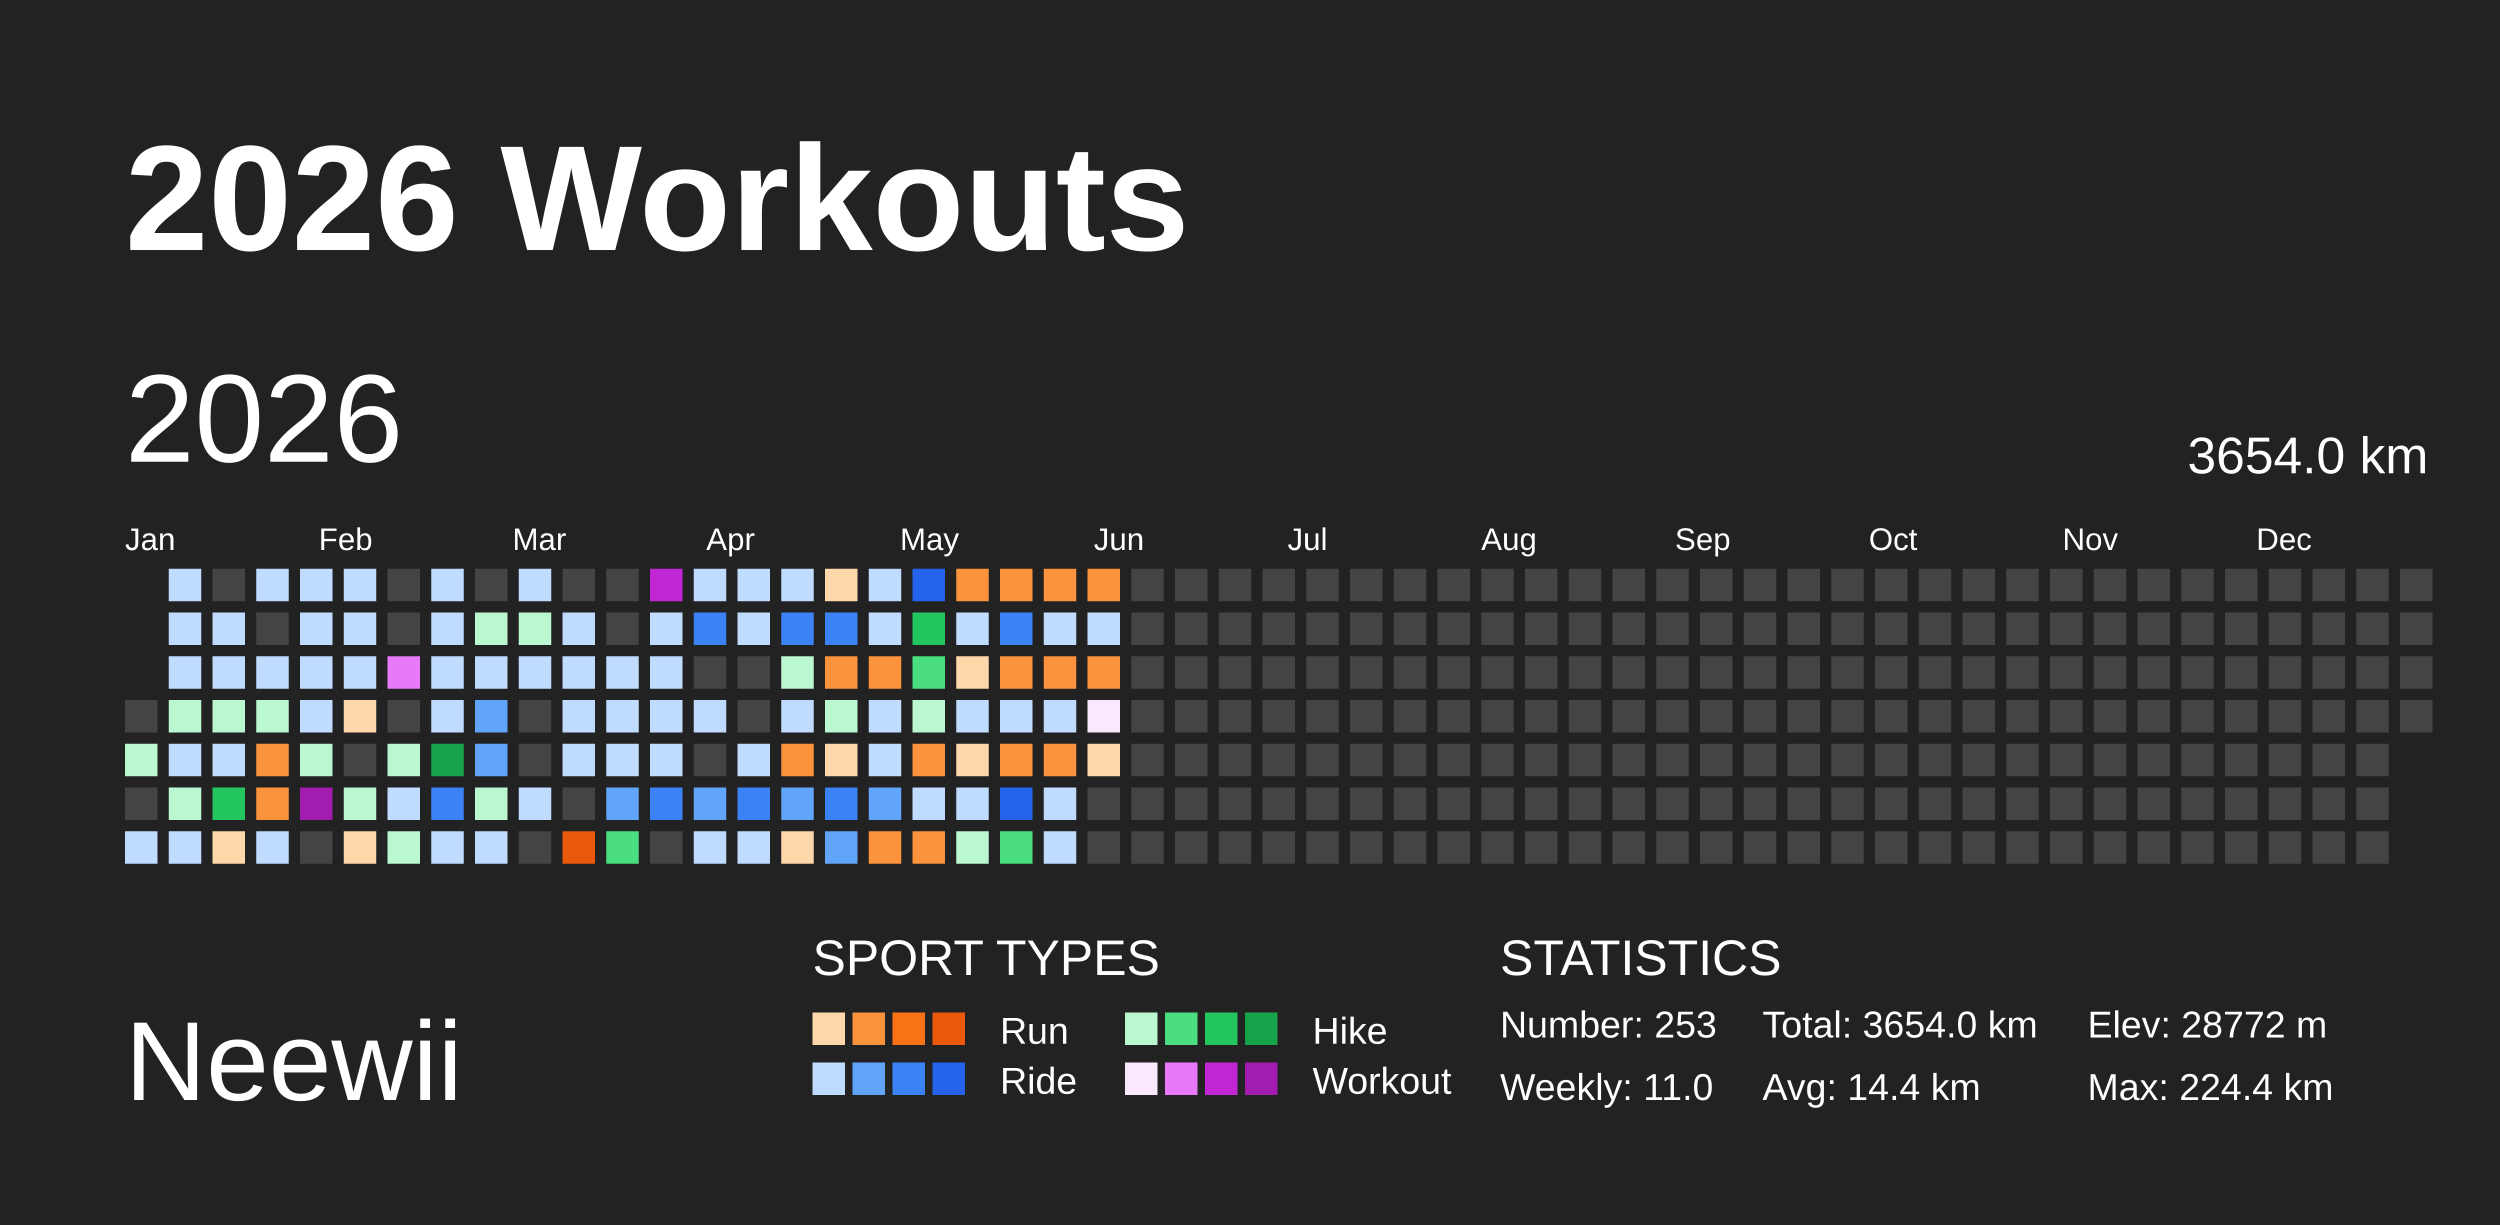
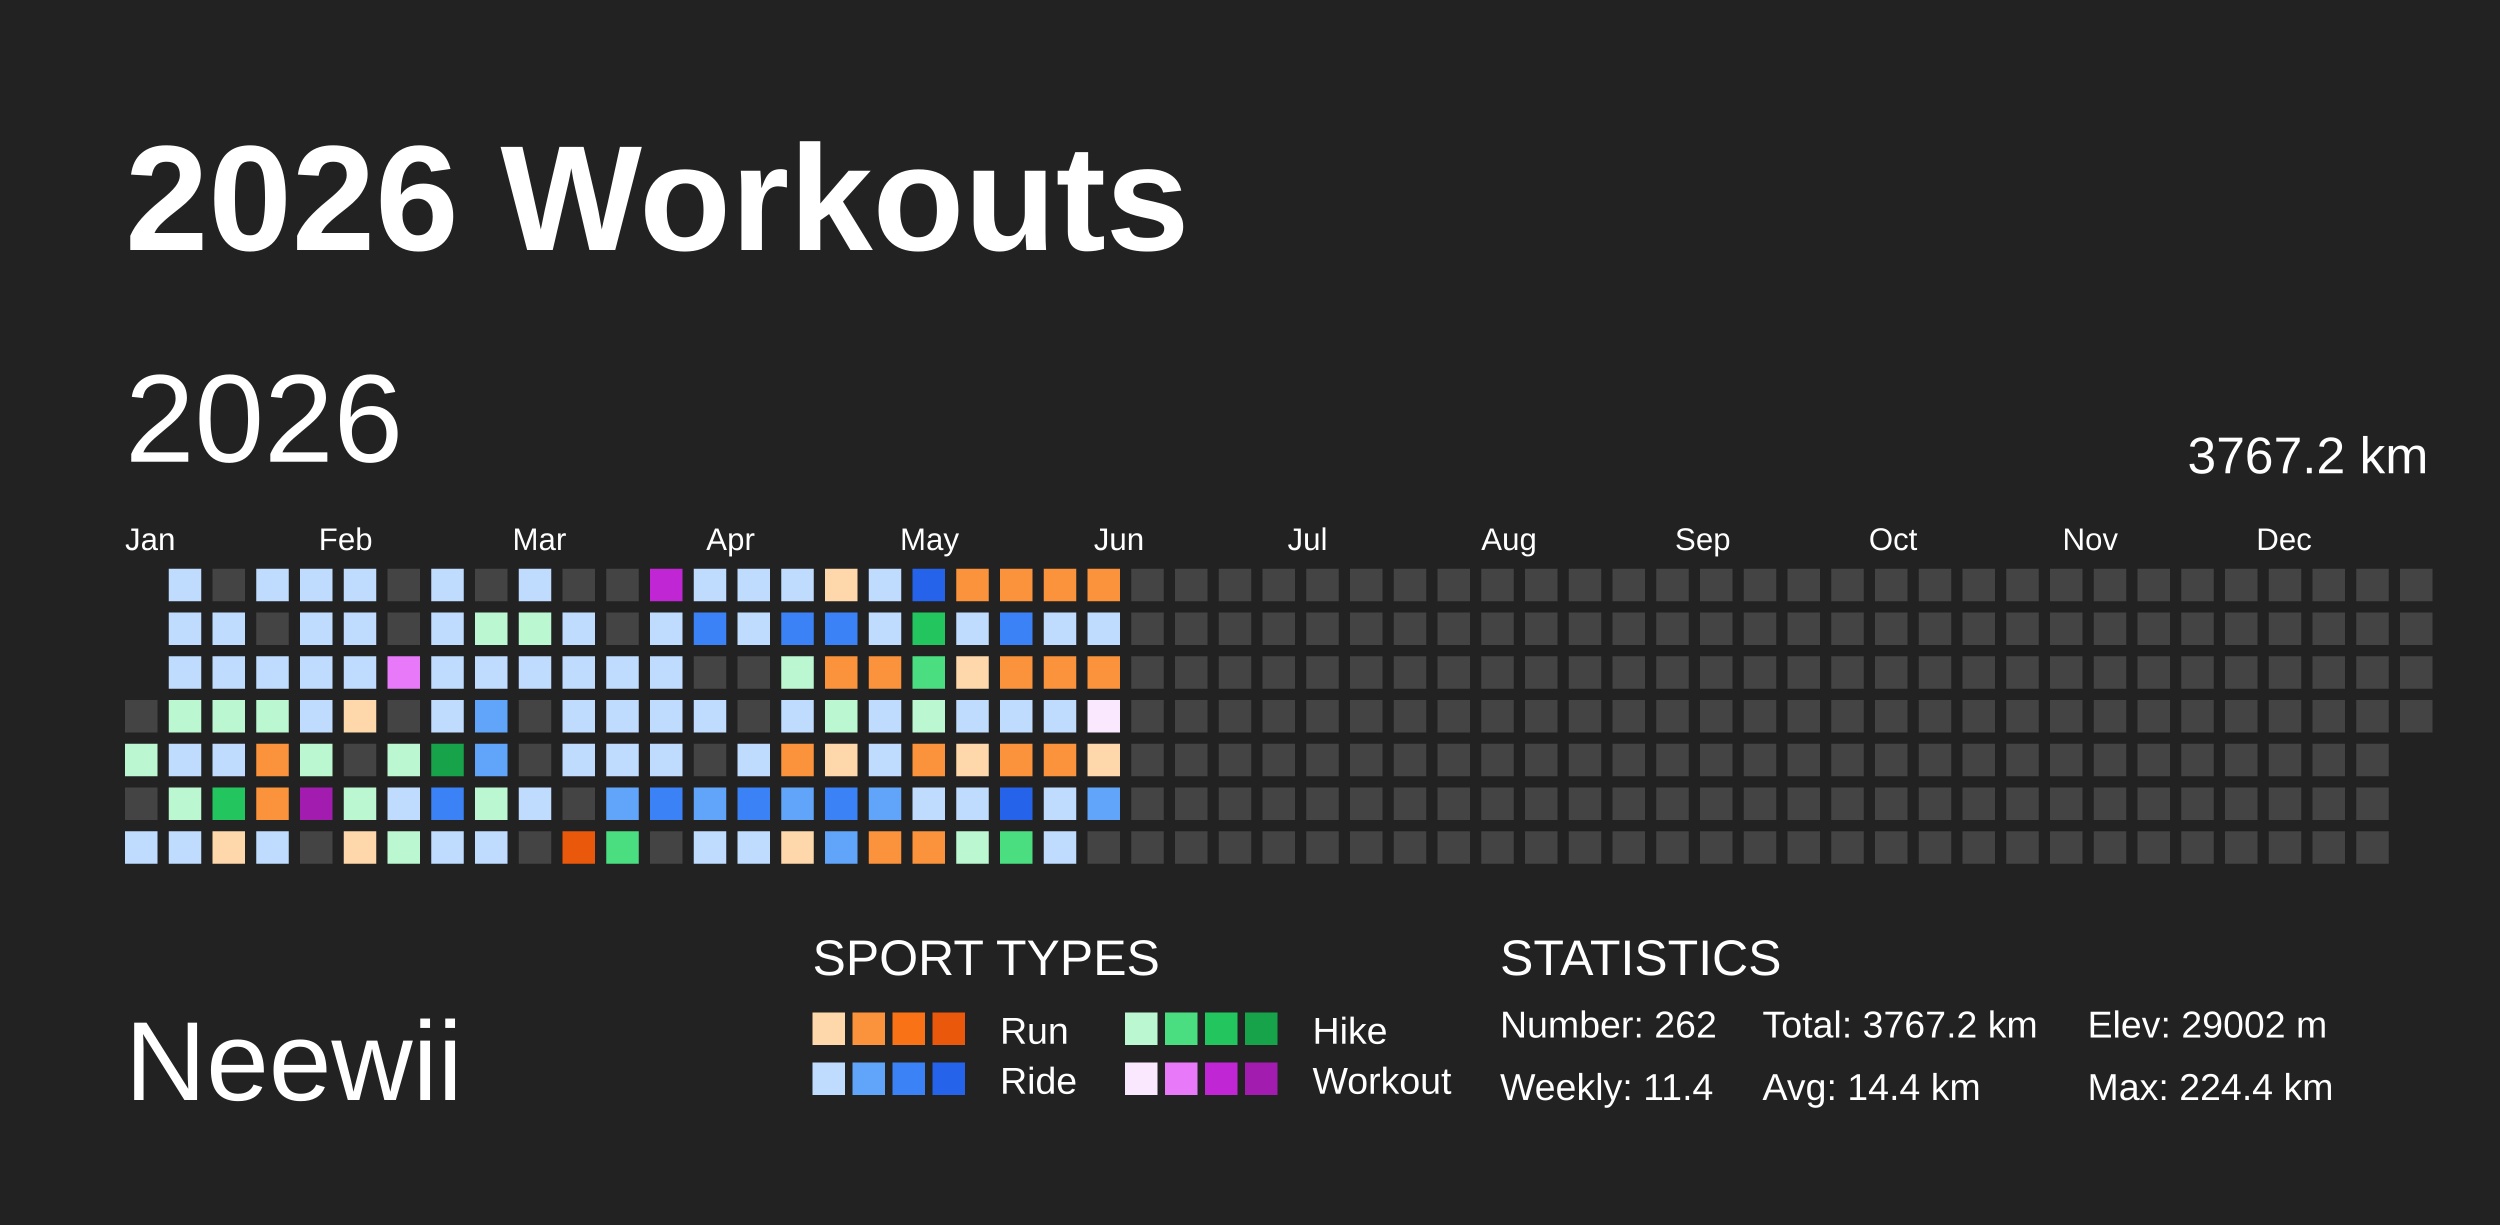
<svg xmlns="http://www.w3.org/2000/svg" baseProfile="full" height="98mm" version="1.1" viewBox="0,0,200,98" width="200mm">
  <defs />
  <rect fill="#222222" height="98" width="200" x="0" y="0" />
  <text fill="#FFFFFF" style="font-size:12px; font-family:Arial; font-weight:bold;" x="10" y="20">2026 Workouts</text>
  <text fill="#FFFFFF" style="font-size:9px; font-family:Arial" x="10" y="88">Neewii</text>
  <text fill="#FFFFFF" style="font-size:4px; font-family:Arial" x="65" y="78">SPORT TYPES</text>
  <rect fill="#fed7aa" height="2.6" width="2.6" x="65.0" y="81" />
  <rect fill="#fb923c" height="2.6" width="2.6" x="68.2" y="81" />
  <rect fill="#f97316" height="2.6" width="2.6" x="71.4" y="81" />
  <rect fill="#ea580c" height="2.6" width="2.6" x="74.6" y="81" />
  <text fill="#FFFFFF" style="font-size:3px; font-family:Arial" x="80" y="83.5">Run</text>
  <rect fill="#bbf7d0" height="2.6" width="2.6" x="90.0" y="81" />
  <rect fill="#4ade80" height="2.6" width="2.6" x="93.2" y="81" />
  <rect fill="#22c55e" height="2.6" width="2.6" x="96.4" y="81" />
  <rect fill="#16a34a" height="2.6" width="2.6" x="99.6" y="81" />
  <text fill="#FFFFFF" style="font-size:3px; font-family:Arial" x="105" y="83.5">Hike</text>
  <rect fill="#bfdbfe" height="2.6" width="2.6" x="65.0" y="85" />
  <rect fill="#60a5fa" height="2.6" width="2.6" x="68.2" y="85" />
  <rect fill="#3b82f6" height="2.6" width="2.6" x="71.4" y="85" />
  <rect fill="#2563eb" height="2.6" width="2.6" x="74.6" y="85" />
  <text fill="#FFFFFF" style="font-size:3px; font-family:Arial" x="80" y="87.5">Ride</text>
  <rect fill="#fae8ff" height="2.6" width="2.6" x="90.0" y="85" />
  <rect fill="#e879f9" height="2.6" width="2.6" x="93.2" y="85" />
  <rect fill="#c026d3" height="2.6" width="2.6" x="96.4" y="85" />
  <rect fill="#a21caf" height="2.6" width="2.6" x="99.6" y="85" />
  <text fill="#FFFFFF" style="font-size:3px; font-family:Arial" x="105" y="87.5">Workout</text>
  <text fill="#FFFFFF" style="font-size:4px; font-family:Arial" x="120" y="78">STATISTICS</text>
-   <text fill="#FFFFFF" style="font-size:3px; font-family:Arial" x="120" y="83">Number: 253</text>
-   <text fill="#FFFFFF" style="font-size:3px; font-family:Arial" x="120" y="88">Weekly: 11.0</text>
-   <text fill="#FFFFFF" style="font-size:3px; font-family:Arial" x="141" y="83">Total: 3654.0 km</text>
+   <text fill="#FFFFFF" style="font-size:3px; font-family:Arial" x="120" y="83">Number: 262</text>
+   <text fill="#FFFFFF" style="font-size:3px; font-family:Arial" x="120" y="88">Weekly: 11.4</text>
+   <text fill="#FFFFFF" style="font-size:3px; font-family:Arial" x="141" y="83">Total: 3767.2 km</text>
  <text fill="#FFFFFF" style="font-size:3px; font-family:Arial" x="141" y="88">Avg: 14.4 km</text>
-   <text fill="#FFFFFF" style="font-size:3px; font-family:Arial" x="167" y="83">Elev: 28772 m</text>
+   <text fill="#FFFFFF" style="font-size:3px; font-family:Arial" x="167" y="83">Elev: 29002 m</text>
  <text fill="#FFFFFF" style="font-size:3px; font-family:Arial" x="167" y="88">Max: 224.4 km</text>
  <text dominant-baseline="hanging" fill="#FFFFFF" style="font-size:10.0px; font-family:Arial;" x="10" y="30">2026</text>
-   <text dominant-baseline="hanging" fill="#FFFFFF" style="font-size:4.125px; font-family:Arial;" x="175" y="35">3654.0 km</text>
+   <text dominant-baseline="hanging" fill="#FFFFFF" style="font-size:4.125px; font-family:Arial;" x="175" y="35">3767.2 km</text>
  <text fill="#FFFFFF" style="font-size:2.5px; font-family:Arial" x="10.0" y="44">Jan</text>
  <text fill="#FFFFFF" style="font-size:2.5px; font-family:Arial" x="25.5" y="44">Feb</text>
  <text fill="#FFFFFF" style="font-size:2.5px; font-family:Arial" x="41.0" y="44">Mar</text>
  <text fill="#FFFFFF" style="font-size:2.5px; font-family:Arial" x="56.5" y="44">Apr</text>
  <text fill="#FFFFFF" style="font-size:2.5px; font-family:Arial" x="72.0" y="44">May</text>
  <text fill="#FFFFFF" style="font-size:2.5px; font-family:Arial" x="87.5" y="44">Jun</text>
  <text fill="#FFFFFF" style="font-size:2.5px; font-family:Arial" x="103.0" y="44">Jul</text>
  <text fill="#FFFFFF" style="font-size:2.5px; font-family:Arial" x="118.5" y="44">Aug</text>
  <text fill="#FFFFFF" style="font-size:2.5px; font-family:Arial" x="134.0" y="44">Sep</text>
  <text fill="#FFFFFF" style="font-size:2.5px; font-family:Arial" x="149.5" y="44">Oct</text>
  <text fill="#FFFFFF" style="font-size:2.5px; font-family:Arial" x="165.0" y="44">Nov</text>
  <text fill="#FFFFFF" style="font-size:2.5px; font-family:Arial" x="180.5" y="44">Dec</text>
  <rect fill="#444444" height="2.6" width="2.6" x="10.0" y="56.0" />
  <rect fill="#bbf7d0" height="2.6" width="2.6" x="10.0" y="59.5" />
  <rect fill="#444444" height="2.6" width="2.6" x="10.0" y="63.0" />
  <rect fill="#bfdbfe" height="2.6" width="2.6" x="10.0" y="66.5" />
  <rect fill="#bfdbfe" height="2.6" width="2.6" x="13.5" y="45.5" />
  <rect fill="#bfdbfe" height="2.6" width="2.6" x="13.5" y="49.0" />
  <rect fill="#bfdbfe" height="2.6" width="2.6" x="13.5" y="52.5" />
  <rect fill="#bbf7d0" height="2.6" width="2.6" x="13.5" y="56.0" />
  <rect fill="#bfdbfe" height="2.6" width="2.6" x="13.5" y="59.5" />
  <rect fill="#bbf7d0" height="2.6" width="2.6" x="13.5" y="63.0" />
  <rect fill="#bfdbfe" height="2.6" width="2.6" x="13.5" y="66.5" />
  <rect fill="#444444" height="2.6" width="2.6" x="17.0" y="45.5" />
  <rect fill="#bfdbfe" height="2.6" width="2.6" x="17.0" y="49.0" />
  <rect fill="#bfdbfe" height="2.6" width="2.6" x="17.0" y="52.5" />
  <rect fill="#bbf7d0" height="2.6" width="2.6" x="17.0" y="56.0" />
  <rect fill="#bfdbfe" height="2.6" width="2.6" x="17.0" y="59.5" />
  <rect fill="#22c55e" height="2.6" width="2.6" x="17.0" y="63.0" />
  <rect fill="#fed7aa" height="2.6" width="2.6" x="17.0" y="66.5" />
  <rect fill="#bfdbfe" height="2.6" width="2.6" x="20.5" y="45.5" />
  <rect fill="#444444" height="2.6" width="2.6" x="20.5" y="49.0" />
  <rect fill="#bfdbfe" height="2.6" width="2.6" x="20.5" y="52.5" />
  <rect fill="#bbf7d0" height="2.6" width="2.6" x="20.5" y="56.0" />
  <rect fill="#fb923c" height="2.6" width="2.6" x="20.5" y="59.5" />
  <rect fill="#fb923c" height="2.6" width="2.6" x="20.5" y="63.0" />
  <rect fill="#bfdbfe" height="2.6" width="2.6" x="20.5" y="66.5" />
  <rect fill="#bfdbfe" height="2.6" width="2.6" x="24.0" y="45.5" />
  <rect fill="#bfdbfe" height="2.6" width="2.6" x="24.0" y="49.0" />
  <rect fill="#bfdbfe" height="2.6" width="2.6" x="24.0" y="52.5" />
  <rect fill="#bfdbfe" height="2.6" width="2.6" x="24.0" y="56.0" />
  <rect fill="#bbf7d0" height="2.6" width="2.6" x="24.0" y="59.5" />
  <rect fill="#a21caf" height="2.6" width="2.6" x="24.0" y="63.0" />
  <rect fill="#444444" height="2.6" width="2.6" x="24.0" y="66.5" />
  <rect fill="#bfdbfe" height="2.6" width="2.6" x="27.5" y="45.5" />
  <rect fill="#bfdbfe" height="2.6" width="2.6" x="27.5" y="49.0" />
  <rect fill="#bfdbfe" height="2.6" width="2.6" x="27.5" y="52.5" />
  <rect fill="#fed7aa" height="2.6" width="2.6" x="27.5" y="56.0" />
  <rect fill="#444444" height="2.6" width="2.6" x="27.5" y="59.5" />
  <rect fill="#bbf7d0" height="2.6" width="2.6" x="27.5" y="63.0" />
  <rect fill="#fed7aa" height="2.6" width="2.6" x="27.5" y="66.5" />
  <rect fill="#444444" height="2.6" width="2.6" x="31.0" y="45.5" />
  <rect fill="#444444" height="2.6" width="2.6" x="31.0" y="49.0" />
  <rect fill="#e879f9" height="2.6" width="2.6" x="31.0" y="52.5" />
  <rect fill="#444444" height="2.6" width="2.6" x="31.0" y="56.0" />
  <rect fill="#bbf7d0" height="2.6" width="2.6" x="31.0" y="59.5" />
  <rect fill="#bfdbfe" height="2.6" width="2.6" x="31.0" y="63.0" />
  <rect fill="#bbf7d0" height="2.6" width="2.6" x="31.0" y="66.5" />
  <rect fill="#bfdbfe" height="2.6" width="2.6" x="34.5" y="45.5" />
  <rect fill="#bfdbfe" height="2.6" width="2.6" x="34.5" y="49.0" />
  <rect fill="#bfdbfe" height="2.6" width="2.6" x="34.5" y="52.5" />
  <rect fill="#bfdbfe" height="2.6" width="2.6" x="34.5" y="56.0" />
  <rect fill="#16a34a" height="2.6" width="2.6" x="34.5" y="59.5" />
  <rect fill="#3b82f6" height="2.6" width="2.6" x="34.5" y="63.0" />
  <rect fill="#bfdbfe" height="2.6" width="2.6" x="34.5" y="66.5" />
  <rect fill="#444444" height="2.6" width="2.6" x="38.0" y="45.5" />
  <rect fill="#bbf7d0" height="2.6" width="2.6" x="38.0" y="49.0" />
  <rect fill="#bfdbfe" height="2.6" width="2.6" x="38.0" y="52.5" />
  <rect fill="#60a5fa" height="2.6" width="2.6" x="38.0" y="56.0" />
  <rect fill="#60a5fa" height="2.6" width="2.6" x="38.0" y="59.5" />
  <rect fill="#bbf7d0" height="2.6" width="2.6" x="38.0" y="63.0" />
  <rect fill="#bfdbfe" height="2.6" width="2.6" x="38.0" y="66.5" />
  <rect fill="#bfdbfe" height="2.6" width="2.6" x="41.5" y="45.5" />
  <rect fill="#bbf7d0" height="2.6" width="2.6" x="41.5" y="49.0" />
  <rect fill="#bfdbfe" height="2.6" width="2.6" x="41.5" y="52.5" />
  <rect fill="#444444" height="2.6" width="2.6" x="41.5" y="56.0" />
  <rect fill="#444444" height="2.6" width="2.6" x="41.5" y="59.5" />
  <rect fill="#bfdbfe" height="2.6" width="2.6" x="41.5" y="63.0" />
  <rect fill="#444444" height="2.6" width="2.6" x="41.5" y="66.5" />
  <rect fill="#444444" height="2.6" width="2.6" x="45.0" y="45.5" />
  <rect fill="#bfdbfe" height="2.6" width="2.6" x="45.0" y="49.0" />
  <rect fill="#bfdbfe" height="2.6" width="2.6" x="45.0" y="52.5" />
  <rect fill="#bfdbfe" height="2.6" width="2.6" x="45.0" y="56.0" />
  <rect fill="#bfdbfe" height="2.6" width="2.6" x="45.0" y="59.5" />
  <rect fill="#444444" height="2.6" width="2.6" x="45.0" y="63.0" />
  <rect fill="#ea580c" height="2.6" width="2.6" x="45.0" y="66.5" />
  <rect fill="#444444" height="2.6" width="2.6" x="48.5" y="45.5" />
  <rect fill="#444444" height="2.6" width="2.6" x="48.5" y="49.0" />
  <rect fill="#bfdbfe" height="2.6" width="2.6" x="48.5" y="52.5" />
  <rect fill="#bfdbfe" height="2.6" width="2.6" x="48.5" y="56.0" />
  <rect fill="#bfdbfe" height="2.6" width="2.6" x="48.5" y="59.5" />
  <rect fill="#60a5fa" height="2.6" width="2.6" x="48.5" y="63.0" />
  <rect fill="#4ade80" height="2.6" width="2.6" x="48.5" y="66.5" />
  <rect fill="#c026d3" height="2.6" width="2.6" x="52.0" y="45.5" />
  <rect fill="#bfdbfe" height="2.6" width="2.6" x="52.0" y="49.0" />
  <rect fill="#bfdbfe" height="2.6" width="2.6" x="52.0" y="52.5" />
  <rect fill="#bfdbfe" height="2.6" width="2.6" x="52.0" y="56.0" />
  <rect fill="#bfdbfe" height="2.6" width="2.6" x="52.0" y="59.5" />
  <rect fill="#3b82f6" height="2.6" width="2.6" x="52.0" y="63.0" />
  <rect fill="#444444" height="2.6" width="2.6" x="52.0" y="66.5" />
  <rect fill="#bfdbfe" height="2.6" width="2.6" x="55.5" y="45.5" />
  <rect fill="#3b82f6" height="2.6" width="2.6" x="55.5" y="49.0" />
  <rect fill="#444444" height="2.6" width="2.6" x="55.5" y="52.5" />
  <rect fill="#bfdbfe" height="2.6" width="2.6" x="55.5" y="56.0" />
  <rect fill="#444444" height="2.6" width="2.6" x="55.5" y="59.5" />
  <rect fill="#60a5fa" height="2.6" width="2.6" x="55.5" y="63.0" />
  <rect fill="#bfdbfe" height="2.6" width="2.6" x="55.5" y="66.5" />
  <rect fill="#bfdbfe" height="2.6" width="2.6" x="59.0" y="45.5" />
  <rect fill="#bfdbfe" height="2.6" width="2.6" x="59.0" y="49.0" />
  <rect fill="#444444" height="2.6" width="2.6" x="59.0" y="52.5" />
  <rect fill="#444444" height="2.6" width="2.6" x="59.0" y="56.0" />
  <rect fill="#bfdbfe" height="2.6" width="2.6" x="59.0" y="59.5" />
  <rect fill="#3b82f6" height="2.6" width="2.6" x="59.0" y="63.0" />
  <rect fill="#bfdbfe" height="2.6" width="2.6" x="59.0" y="66.5" />
  <rect fill="#bfdbfe" height="2.6" width="2.6" x="62.5" y="45.5" />
  <rect fill="#3b82f6" height="2.6" width="2.6" x="62.5" y="49.0" />
  <rect fill="#bbf7d0" height="2.6" width="2.6" x="62.5" y="52.5" />
  <rect fill="#bfdbfe" height="2.6" width="2.6" x="62.5" y="56.0" />
  <rect fill="#fb923c" height="2.6" width="2.6" x="62.5" y="59.5" />
  <rect fill="#60a5fa" height="2.6" width="2.6" x="62.5" y="63.0" />
  <rect fill="#fed7aa" height="2.6" width="2.6" x="62.5" y="66.5" />
  <rect fill="#fed7aa" height="2.6" width="2.6" x="66.0" y="45.5" />
  <rect fill="#3b82f6" height="2.6" width="2.6" x="66.0" y="49.0" />
  <rect fill="#fb923c" height="2.6" width="2.6" x="66.0" y="52.5" />
  <rect fill="#bbf7d0" height="2.6" width="2.6" x="66.0" y="56.0" />
  <rect fill="#fed7aa" height="2.6" width="2.6" x="66.0" y="59.5" />
  <rect fill="#3b82f6" height="2.6" width="2.6" x="66.0" y="63.0" />
  <rect fill="#60a5fa" height="2.6" width="2.6" x="66.0" y="66.5" />
  <rect fill="#bfdbfe" height="2.6" width="2.6" x="69.5" y="45.5" />
  <rect fill="#bfdbfe" height="2.6" width="2.6" x="69.5" y="49.0" />
  <rect fill="#fb923c" height="2.6" width="2.6" x="69.5" y="52.5" />
  <rect fill="#bfdbfe" height="2.6" width="2.6" x="69.5" y="56.0" />
  <rect fill="#bfdbfe" height="2.6" width="2.6" x="69.5" y="59.5" />
  <rect fill="#60a5fa" height="2.6" width="2.6" x="69.5" y="63.0" />
  <rect fill="#fb923c" height="2.6" width="2.6" x="69.5" y="66.5" />
  <rect fill="#2563eb" height="2.6" width="2.6" x="73.0" y="45.5" />
  <rect fill="#22c55e" height="2.6" width="2.6" x="73.0" y="49.0" />
  <rect fill="#4ade80" height="2.6" width="2.6" x="73.0" y="52.5" />
  <rect fill="#bbf7d0" height="2.6" width="2.6" x="73.0" y="56.0" />
  <rect fill="#fb923c" height="2.6" width="2.6" x="73.0" y="59.5" />
  <rect fill="#bfdbfe" height="2.6" width="2.6" x="73.0" y="63.0" />
  <rect fill="#fb923c" height="2.6" width="2.6" x="73.0" y="66.5" />
  <rect fill="#fb923c" height="2.6" width="2.6" x="76.5" y="45.5" />
  <rect fill="#bfdbfe" height="2.6" width="2.6" x="76.5" y="49.0" />
  <rect fill="#fed7aa" height="2.6" width="2.6" x="76.5" y="52.5" />
  <rect fill="#bfdbfe" height="2.6" width="2.6" x="76.5" y="56.0" />
  <rect fill="#fed7aa" height="2.6" width="2.6" x="76.5" y="59.5" />
  <rect fill="#bfdbfe" height="2.6" width="2.6" x="76.5" y="63.0" />
  <rect fill="#bbf7d0" height="2.6" width="2.6" x="76.5" y="66.5" />
  <rect fill="#fb923c" height="2.6" width="2.6" x="80.0" y="45.5" />
  <rect fill="#3b82f6" height="2.6" width="2.6" x="80.0" y="49.0" />
  <rect fill="#fb923c" height="2.6" width="2.6" x="80.0" y="52.5" />
  <rect fill="#bfdbfe" height="2.6" width="2.6" x="80.0" y="56.0" />
  <rect fill="#fb923c" height="2.6" width="2.6" x="80.0" y="59.5" />
  <rect fill="#2563eb" height="2.6" width="2.6" x="80.0" y="63.0" />
  <rect fill="#4ade80" height="2.6" width="2.6" x="80.0" y="66.5" />
  <rect fill="#fb923c" height="2.6" width="2.6" x="83.5" y="45.5" />
  <rect fill="#bfdbfe" height="2.6" width="2.6" x="83.5" y="49.0" />
  <rect fill="#fb923c" height="2.6" width="2.6" x="83.5" y="52.5" />
  <rect fill="#bfdbfe" height="2.6" width="2.6" x="83.5" y="56.0" />
  <rect fill="#fb923c" height="2.6" width="2.6" x="83.5" y="59.5" />
  <rect fill="#bfdbfe" height="2.6" width="2.6" x="83.5" y="63.0" />
  <rect fill="#bfdbfe" height="2.6" width="2.6" x="83.5" y="66.5" />
  <rect fill="#fb923c" height="2.6" width="2.6" x="87.0" y="45.5" />
  <rect fill="#bfdbfe" height="2.6" width="2.6" x="87.0" y="49.0" />
  <rect fill="#fb923c" height="2.6" width="2.6" x="87.0" y="52.5" />
  <rect fill="#fae8ff" height="2.6" width="2.6" x="87.0" y="56.0" />
  <rect fill="#fed7aa" height="2.6" width="2.6" x="87.0" y="59.5" />
-   <rect fill="#444444" height="2.6" width="2.6" x="87.0" y="63.0" />
+   <rect fill="#60a5fa" height="2.6" width="2.6" x="87.0" y="63.0" />
  <rect fill="#444444" height="2.6" width="2.6" x="87.0" y="66.5" />
  <rect fill="#444444" height="2.6" width="2.6" x="90.5" y="45.5" />
  <rect fill="#444444" height="2.6" width="2.6" x="90.5" y="49.0" />
  <rect fill="#444444" height="2.6" width="2.6" x="90.5" y="52.5" />
  <rect fill="#444444" height="2.6" width="2.6" x="90.5" y="56.0" />
  <rect fill="#444444" height="2.6" width="2.6" x="90.5" y="59.5" />
  <rect fill="#444444" height="2.6" width="2.6" x="90.5" y="63.0" />
  <rect fill="#444444" height="2.6" width="2.6" x="90.5" y="66.5" />
  <rect fill="#444444" height="2.6" width="2.6" x="94.0" y="45.5" />
  <rect fill="#444444" height="2.6" width="2.6" x="94.0" y="49.0" />
  <rect fill="#444444" height="2.6" width="2.6" x="94.0" y="52.5" />
  <rect fill="#444444" height="2.6" width="2.6" x="94.0" y="56.0" />
  <rect fill="#444444" height="2.6" width="2.6" x="94.0" y="59.5" />
  <rect fill="#444444" height="2.6" width="2.6" x="94.0" y="63.0" />
  <rect fill="#444444" height="2.6" width="2.6" x="94.0" y="66.5" />
  <rect fill="#444444" height="2.6" width="2.6" x="97.5" y="45.5" />
  <rect fill="#444444" height="2.6" width="2.6" x="97.5" y="49.0" />
  <rect fill="#444444" height="2.6" width="2.6" x="97.5" y="52.5" />
  <rect fill="#444444" height="2.6" width="2.6" x="97.5" y="56.0" />
  <rect fill="#444444" height="2.6" width="2.6" x="97.5" y="59.5" />
  <rect fill="#444444" height="2.6" width="2.6" x="97.5" y="63.0" />
  <rect fill="#444444" height="2.6" width="2.6" x="97.5" y="66.5" />
  <rect fill="#444444" height="2.6" width="2.6" x="101.0" y="45.5" />
  <rect fill="#444444" height="2.6" width="2.6" x="101.0" y="49.0" />
  <rect fill="#444444" height="2.6" width="2.6" x="101.0" y="52.5" />
  <rect fill="#444444" height="2.6" width="2.6" x="101.0" y="56.0" />
  <rect fill="#444444" height="2.6" width="2.6" x="101.0" y="59.5" />
  <rect fill="#444444" height="2.6" width="2.6" x="101.0" y="63.0" />
  <rect fill="#444444" height="2.6" width="2.6" x="101.0" y="66.5" />
  <rect fill="#444444" height="2.6" width="2.6" x="104.5" y="45.5" />
  <rect fill="#444444" height="2.6" width="2.6" x="104.5" y="49.0" />
  <rect fill="#444444" height="2.6" width="2.6" x="104.5" y="52.5" />
  <rect fill="#444444" height="2.6" width="2.6" x="104.5" y="56.0" />
  <rect fill="#444444" height="2.6" width="2.6" x="104.5" y="59.5" />
  <rect fill="#444444" height="2.6" width="2.6" x="104.5" y="63.0" />
  <rect fill="#444444" height="2.6" width="2.6" x="104.5" y="66.5" />
  <rect fill="#444444" height="2.6" width="2.6" x="108.0" y="45.5" />
  <rect fill="#444444" height="2.6" width="2.6" x="108.0" y="49.0" />
  <rect fill="#444444" height="2.6" width="2.6" x="108.0" y="52.5" />
  <rect fill="#444444" height="2.6" width="2.6" x="108.0" y="56.0" />
  <rect fill="#444444" height="2.6" width="2.6" x="108.0" y="59.5" />
  <rect fill="#444444" height="2.6" width="2.6" x="108.0" y="63.0" />
  <rect fill="#444444" height="2.6" width="2.6" x="108.0" y="66.5" />
  <rect fill="#444444" height="2.6" width="2.6" x="111.5" y="45.5" />
  <rect fill="#444444" height="2.6" width="2.6" x="111.5" y="49.0" />
  <rect fill="#444444" height="2.6" width="2.6" x="111.5" y="52.5" />
  <rect fill="#444444" height="2.6" width="2.6" x="111.5" y="56.0" />
  <rect fill="#444444" height="2.6" width="2.6" x="111.5" y="59.5" />
  <rect fill="#444444" height="2.6" width="2.6" x="111.5" y="63.0" />
  <rect fill="#444444" height="2.6" width="2.6" x="111.5" y="66.5" />
  <rect fill="#444444" height="2.6" width="2.6" x="115.0" y="45.5" />
  <rect fill="#444444" height="2.6" width="2.6" x="115.0" y="49.0" />
  <rect fill="#444444" height="2.6" width="2.6" x="115.0" y="52.5" />
  <rect fill="#444444" height="2.6" width="2.6" x="115.0" y="56.0" />
  <rect fill="#444444" height="2.6" width="2.6" x="115.0" y="59.5" />
  <rect fill="#444444" height="2.6" width="2.6" x="115.0" y="63.0" />
  <rect fill="#444444" height="2.6" width="2.6" x="115.0" y="66.5" />
  <rect fill="#444444" height="2.6" width="2.6" x="118.5" y="45.5" />
  <rect fill="#444444" height="2.6" width="2.6" x="118.5" y="49.0" />
  <rect fill="#444444" height="2.6" width="2.6" x="118.5" y="52.5" />
  <rect fill="#444444" height="2.6" width="2.6" x="118.5" y="56.0" />
  <rect fill="#444444" height="2.6" width="2.6" x="118.5" y="59.5" />
  <rect fill="#444444" height="2.6" width="2.6" x="118.5" y="63.0" />
  <rect fill="#444444" height="2.6" width="2.6" x="118.5" y="66.5" />
  <rect fill="#444444" height="2.6" width="2.6" x="122.0" y="45.5" />
  <rect fill="#444444" height="2.6" width="2.6" x="122.0" y="49.0" />
  <rect fill="#444444" height="2.6" width="2.6" x="122.0" y="52.5" />
  <rect fill="#444444" height="2.6" width="2.6" x="122.0" y="56.0" />
  <rect fill="#444444" height="2.6" width="2.6" x="122.0" y="59.5" />
  <rect fill="#444444" height="2.6" width="2.6" x="122.0" y="63.0" />
  <rect fill="#444444" height="2.6" width="2.6" x="122.0" y="66.5" />
  <rect fill="#444444" height="2.6" width="2.6" x="125.5" y="45.5" />
  <rect fill="#444444" height="2.6" width="2.6" x="125.5" y="49.0" />
  <rect fill="#444444" height="2.6" width="2.6" x="125.5" y="52.5" />
  <rect fill="#444444" height="2.6" width="2.6" x="125.5" y="56.0" />
  <rect fill="#444444" height="2.6" width="2.6" x="125.5" y="59.5" />
  <rect fill="#444444" height="2.6" width="2.6" x="125.5" y="63.0" />
  <rect fill="#444444" height="2.6" width="2.6" x="125.5" y="66.5" />
  <rect fill="#444444" height="2.6" width="2.6" x="129.0" y="45.5" />
  <rect fill="#444444" height="2.6" width="2.6" x="129.0" y="49.0" />
  <rect fill="#444444" height="2.6" width="2.6" x="129.0" y="52.5" />
  <rect fill="#444444" height="2.6" width="2.6" x="129.0" y="56.0" />
  <rect fill="#444444" height="2.6" width="2.6" x="129.0" y="59.5" />
  <rect fill="#444444" height="2.6" width="2.6" x="129.0" y="63.0" />
  <rect fill="#444444" height="2.6" width="2.6" x="129.0" y="66.5" />
  <rect fill="#444444" height="2.6" width="2.6" x="132.5" y="45.5" />
  <rect fill="#444444" height="2.6" width="2.6" x="132.5" y="49.0" />
  <rect fill="#444444" height="2.6" width="2.6" x="132.5" y="52.5" />
  <rect fill="#444444" height="2.6" width="2.6" x="132.5" y="56.0" />
  <rect fill="#444444" height="2.6" width="2.6" x="132.5" y="59.5" />
  <rect fill="#444444" height="2.6" width="2.6" x="132.5" y="63.0" />
  <rect fill="#444444" height="2.6" width="2.6" x="132.5" y="66.5" />
  <rect fill="#444444" height="2.6" width="2.6" x="136.0" y="45.5" />
  <rect fill="#444444" height="2.6" width="2.6" x="136.0" y="49.0" />
  <rect fill="#444444" height="2.6" width="2.6" x="136.0" y="52.5" />
  <rect fill="#444444" height="2.6" width="2.6" x="136.0" y="56.0" />
  <rect fill="#444444" height="2.6" width="2.6" x="136.0" y="59.5" />
  <rect fill="#444444" height="2.6" width="2.6" x="136.0" y="63.0" />
  <rect fill="#444444" height="2.6" width="2.6" x="136.0" y="66.5" />
  <rect fill="#444444" height="2.6" width="2.6" x="139.5" y="45.5" />
  <rect fill="#444444" height="2.6" width="2.6" x="139.5" y="49.0" />
  <rect fill="#444444" height="2.6" width="2.6" x="139.5" y="52.5" />
  <rect fill="#444444" height="2.6" width="2.6" x="139.5" y="56.0" />
  <rect fill="#444444" height="2.6" width="2.6" x="139.5" y="59.5" />
  <rect fill="#444444" height="2.6" width="2.6" x="139.5" y="63.0" />
  <rect fill="#444444" height="2.6" width="2.6" x="139.5" y="66.5" />
  <rect fill="#444444" height="2.6" width="2.6" x="143.0" y="45.5" />
  <rect fill="#444444" height="2.6" width="2.6" x="143.0" y="49.0" />
  <rect fill="#444444" height="2.6" width="2.6" x="143.0" y="52.5" />
  <rect fill="#444444" height="2.6" width="2.6" x="143.0" y="56.0" />
  <rect fill="#444444" height="2.6" width="2.6" x="143.0" y="59.5" />
  <rect fill="#444444" height="2.6" width="2.6" x="143.0" y="63.0" />
  <rect fill="#444444" height="2.6" width="2.6" x="143.0" y="66.5" />
  <rect fill="#444444" height="2.6" width="2.6" x="146.5" y="45.5" />
  <rect fill="#444444" height="2.6" width="2.6" x="146.5" y="49.0" />
  <rect fill="#444444" height="2.6" width="2.6" x="146.5" y="52.5" />
  <rect fill="#444444" height="2.6" width="2.6" x="146.5" y="56.0" />
  <rect fill="#444444" height="2.6" width="2.6" x="146.5" y="59.5" />
  <rect fill="#444444" height="2.6" width="2.6" x="146.5" y="63.0" />
  <rect fill="#444444" height="2.6" width="2.6" x="146.5" y="66.5" />
  <rect fill="#444444" height="2.6" width="2.6" x="150.0" y="45.5" />
  <rect fill="#444444" height="2.6" width="2.6" x="150.0" y="49.0" />
  <rect fill="#444444" height="2.6" width="2.6" x="150.0" y="52.5" />
  <rect fill="#444444" height="2.6" width="2.6" x="150.0" y="56.0" />
  <rect fill="#444444" height="2.6" width="2.6" x="150.0" y="59.5" />
  <rect fill="#444444" height="2.6" width="2.6" x="150.0" y="63.0" />
  <rect fill="#444444" height="2.6" width="2.6" x="150.0" y="66.5" />
  <rect fill="#444444" height="2.6" width="2.6" x="153.5" y="45.5" />
  <rect fill="#444444" height="2.6" width="2.6" x="153.5" y="49.0" />
  <rect fill="#444444" height="2.6" width="2.6" x="153.5" y="52.5" />
  <rect fill="#444444" height="2.6" width="2.6" x="153.5" y="56.0" />
  <rect fill="#444444" height="2.6" width="2.6" x="153.5" y="59.5" />
  <rect fill="#444444" height="2.6" width="2.6" x="153.5" y="63.0" />
  <rect fill="#444444" height="2.6" width="2.6" x="153.5" y="66.5" />
  <rect fill="#444444" height="2.6" width="2.6" x="157.0" y="45.5" />
  <rect fill="#444444" height="2.6" width="2.6" x="157.0" y="49.0" />
  <rect fill="#444444" height="2.6" width="2.6" x="157.0" y="52.5" />
  <rect fill="#444444" height="2.6" width="2.6" x="157.0" y="56.0" />
  <rect fill="#444444" height="2.6" width="2.6" x="157.0" y="59.5" />
  <rect fill="#444444" height="2.6" width="2.6" x="157.0" y="63.0" />
  <rect fill="#444444" height="2.6" width="2.6" x="157.0" y="66.5" />
  <rect fill="#444444" height="2.6" width="2.6" x="160.5" y="45.5" />
  <rect fill="#444444" height="2.6" width="2.6" x="160.5" y="49.0" />
  <rect fill="#444444" height="2.6" width="2.6" x="160.5" y="52.5" />
  <rect fill="#444444" height="2.6" width="2.6" x="160.5" y="56.0" />
  <rect fill="#444444" height="2.6" width="2.6" x="160.5" y="59.5" />
  <rect fill="#444444" height="2.6" width="2.6" x="160.5" y="63.0" />
  <rect fill="#444444" height="2.6" width="2.6" x="160.5" y="66.5" />
  <rect fill="#444444" height="2.6" width="2.6" x="164.0" y="45.5" />
  <rect fill="#444444" height="2.6" width="2.6" x="164.0" y="49.0" />
  <rect fill="#444444" height="2.6" width="2.6" x="164.0" y="52.5" />
  <rect fill="#444444" height="2.6" width="2.6" x="164.0" y="56.0" />
  <rect fill="#444444" height="2.6" width="2.6" x="164.0" y="59.5" />
  <rect fill="#444444" height="2.6" width="2.6" x="164.0" y="63.0" />
  <rect fill="#444444" height="2.6" width="2.6" x="164.0" y="66.5" />
  <rect fill="#444444" height="2.6" width="2.6" x="167.5" y="45.5" />
  <rect fill="#444444" height="2.6" width="2.6" x="167.5" y="49.0" />
  <rect fill="#444444" height="2.6" width="2.6" x="167.5" y="52.5" />
  <rect fill="#444444" height="2.6" width="2.6" x="167.5" y="56.0" />
  <rect fill="#444444" height="2.6" width="2.6" x="167.5" y="59.5" />
  <rect fill="#444444" height="2.6" width="2.6" x="167.5" y="63.0" />
  <rect fill="#444444" height="2.6" width="2.6" x="167.5" y="66.5" />
  <rect fill="#444444" height="2.6" width="2.6" x="171.0" y="45.5" />
  <rect fill="#444444" height="2.6" width="2.6" x="171.0" y="49.0" />
  <rect fill="#444444" height="2.6" width="2.6" x="171.0" y="52.5" />
  <rect fill="#444444" height="2.6" width="2.6" x="171.0" y="56.0" />
  <rect fill="#444444" height="2.6" width="2.6" x="171.0" y="59.5" />
  <rect fill="#444444" height="2.6" width="2.6" x="171.0" y="63.0" />
  <rect fill="#444444" height="2.6" width="2.6" x="171.0" y="66.5" />
  <rect fill="#444444" height="2.6" width="2.6" x="174.5" y="45.5" />
  <rect fill="#444444" height="2.6" width="2.6" x="174.5" y="49.0" />
  <rect fill="#444444" height="2.6" width="2.6" x="174.5" y="52.5" />
  <rect fill="#444444" height="2.6" width="2.6" x="174.5" y="56.0" />
  <rect fill="#444444" height="2.6" width="2.6" x="174.5" y="59.5" />
  <rect fill="#444444" height="2.6" width="2.6" x="174.5" y="63.0" />
  <rect fill="#444444" height="2.6" width="2.6" x="174.5" y="66.5" />
  <rect fill="#444444" height="2.6" width="2.6" x="178.0" y="45.5" />
  <rect fill="#444444" height="2.6" width="2.6" x="178.0" y="49.0" />
  <rect fill="#444444" height="2.6" width="2.6" x="178.0" y="52.5" />
  <rect fill="#444444" height="2.6" width="2.6" x="178.0" y="56.0" />
  <rect fill="#444444" height="2.6" width="2.6" x="178.0" y="59.5" />
  <rect fill="#444444" height="2.6" width="2.6" x="178.0" y="63.0" />
  <rect fill="#444444" height="2.6" width="2.6" x="178.0" y="66.5" />
  <rect fill="#444444" height="2.6" width="2.6" x="181.5" y="45.5" />
  <rect fill="#444444" height="2.6" width="2.6" x="181.5" y="49.0" />
  <rect fill="#444444" height="2.6" width="2.6" x="181.5" y="52.5" />
  <rect fill="#444444" height="2.6" width="2.6" x="181.5" y="56.0" />
  <rect fill="#444444" height="2.6" width="2.6" x="181.5" y="59.5" />
  <rect fill="#444444" height="2.6" width="2.6" x="181.5" y="63.0" />
  <rect fill="#444444" height="2.6" width="2.6" x="181.5" y="66.5" />
  <rect fill="#444444" height="2.6" width="2.6" x="185.0" y="45.5" />
  <rect fill="#444444" height="2.6" width="2.6" x="185.0" y="49.0" />
  <rect fill="#444444" height="2.6" width="2.6" x="185.0" y="52.5" />
  <rect fill="#444444" height="2.6" width="2.6" x="185.0" y="56.0" />
  <rect fill="#444444" height="2.6" width="2.6" x="185.0" y="59.5" />
  <rect fill="#444444" height="2.6" width="2.6" x="185.0" y="63.0" />
  <rect fill="#444444" height="2.6" width="2.6" x="185.0" y="66.5" />
  <rect fill="#444444" height="2.6" width="2.6" x="188.5" y="45.5" />
  <rect fill="#444444" height="2.6" width="2.6" x="188.5" y="49.0" />
  <rect fill="#444444" height="2.6" width="2.6" x="188.5" y="52.5" />
  <rect fill="#444444" height="2.6" width="2.6" x="188.5" y="56.0" />
  <rect fill="#444444" height="2.6" width="2.6" x="188.5" y="59.5" />
  <rect fill="#444444" height="2.6" width="2.6" x="188.5" y="63.0" />
  <rect fill="#444444" height="2.6" width="2.6" x="188.5" y="66.5" />
  <rect fill="#444444" height="2.6" width="2.6" x="192.0" y="45.5" />
  <rect fill="#444444" height="2.6" width="2.6" x="192.0" y="49.0" />
  <rect fill="#444444" height="2.6" width="2.6" x="192.0" y="52.5" />
  <rect fill="#444444" height="2.6" width="2.6" x="192.0" y="56.0" />
</svg>
